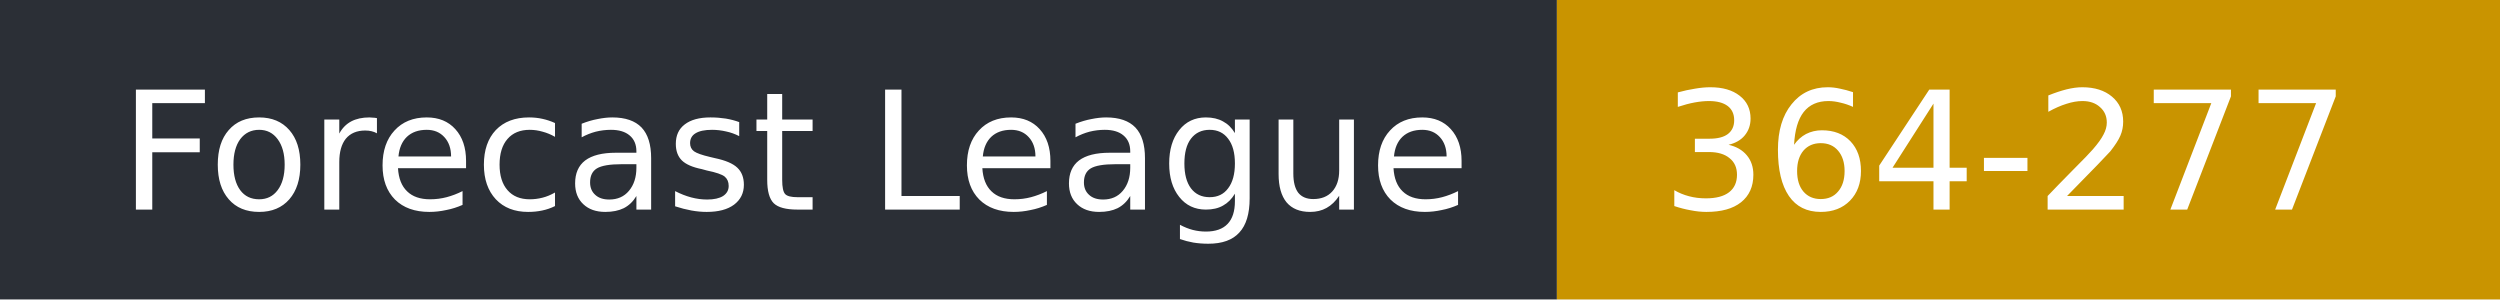
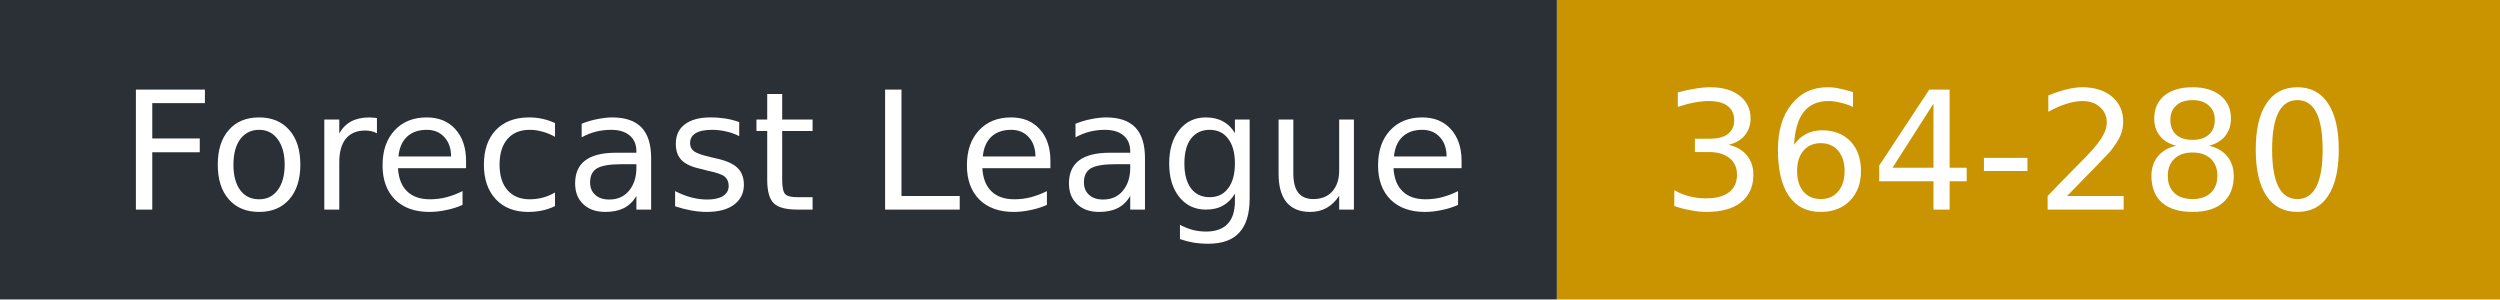
- <svg xmlns="http://www.w3.org/2000/svg" width="167" height="20" role="img" aria-label="Forecast League: 364-277">
+ <svg xmlns="http://www.w3.org/2000/svg" width="167" height="20" role="img" aria-label="Forecast League: 364-280">
  <rect width="104" height="20" fill="#2b2f36" />
  <rect x="104" width="63" height="20" fill="#c99400" />
  <g fill="#fff" font-family="Verdana,DejaVu Sans,sans-serif" font-size="11">
    <text x="8" y="14">Forecast League</text>
-     <text x="111" y="14">364-277</text>
+     <text x="111" y="14">364-280</text>
  </g>
</svg>
